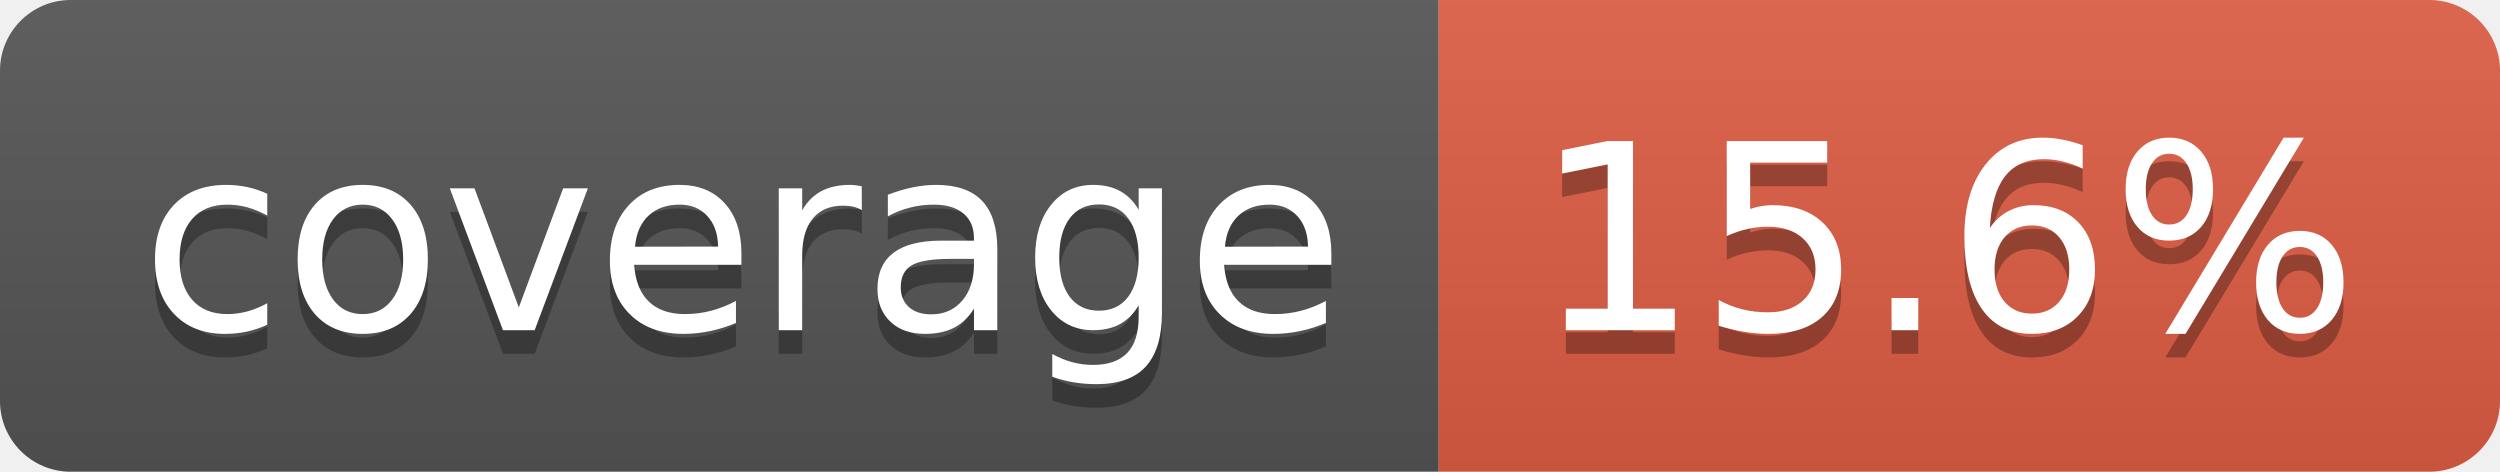
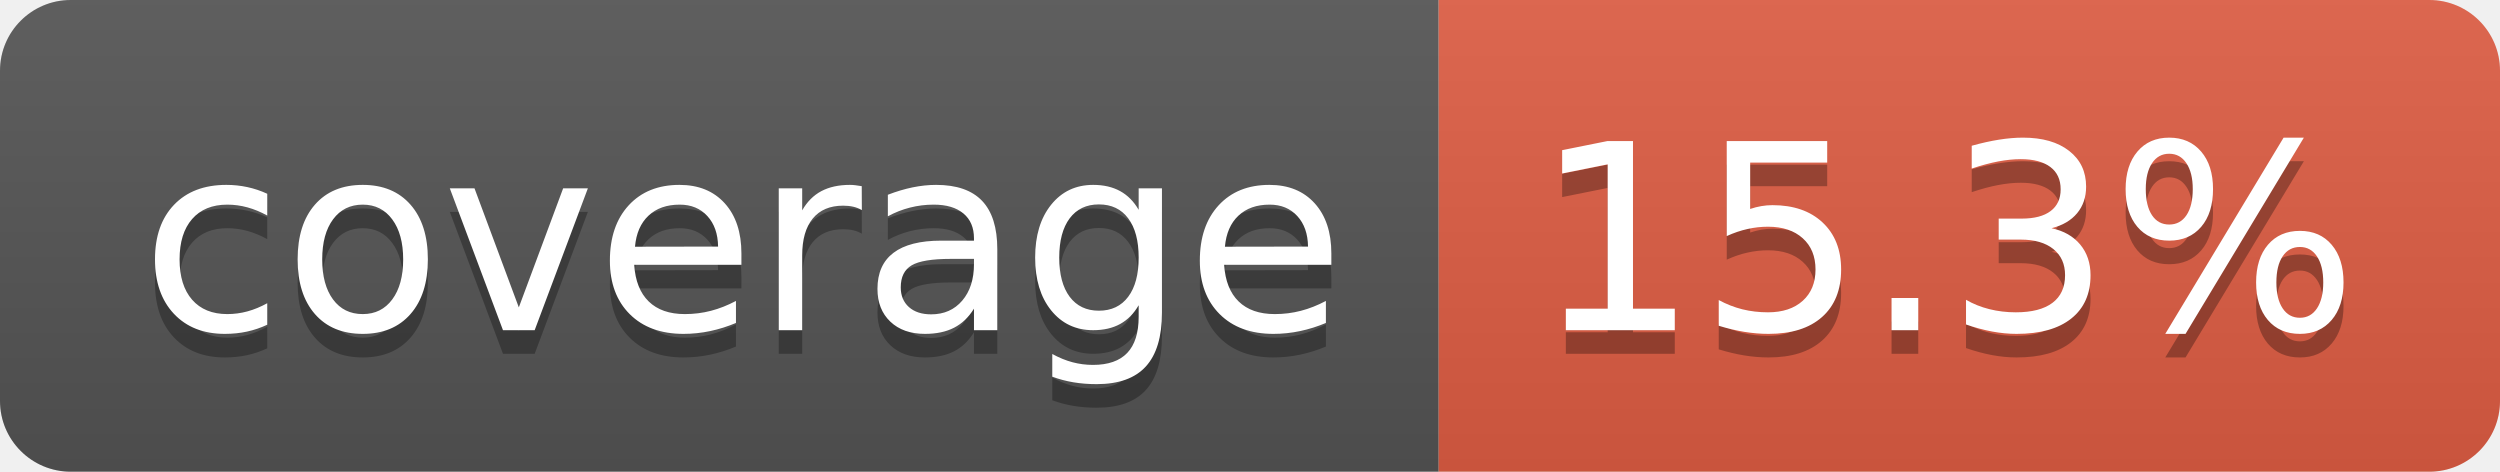
- <svg xmlns="http://www.w3.org/2000/svg" width="106" height="20" role="img" aria-label="coverage: 15.6%">
+ <svg xmlns="http://www.w3.org/2000/svg" width="106" height="20" role="img" aria-label="coverage: 15.3%">
  <linearGradient id="s" x2="0" y2="100%">
    <stop offset="0" stop-color="#bbb" stop-opacity=".1" />
    <stop offset="1" stop-opacity=".1" />
  </linearGradient>
  <clipPath id="r">
    <rect width="106" height="20" rx="3" fill="#fff" />
  </clipPath>
  <g clip-path="url(#r)">
    <rect width="61" height="20" fill="#555" />
    <rect x="61" width="45" height="20" fill="#e05d44" />
    <rect width="106" height="20" fill="url(#s)" />
  </g>
  <g fill="#fff" text-anchor="middle" font-family="Verdana,Geneva,DejaVu Sans,sans-serif" text-rendering="geometricPrecision" font-size="110">
    <text aria-hidden="true" x="315" y="150" fill="#010101" fill-opacity=".3" transform="scale(.1)" textLength="510">coverage</text>
    <text x="315" y="140" transform="scale(.1)" fill="#fff" textLength="510">coverage</text>
-     <text aria-hidden="true" x="825" y="150" fill="#010101" fill-opacity=".3" transform="scale(.1)" textLength="350">15.6%</text>
-     <text x="825" y="140" transform="scale(.1)" fill="#fff" textLength="350">15.6%</text>
+     <text aria-hidden="true" x="825" y="150" fill="#010101" fill-opacity=".3" transform="scale(.1)" textLength="350">15.3%</text>
+     <text x="825" y="140" transform="scale(.1)" fill="#fff" textLength="350">15.3%</text>
  </g>
</svg>
